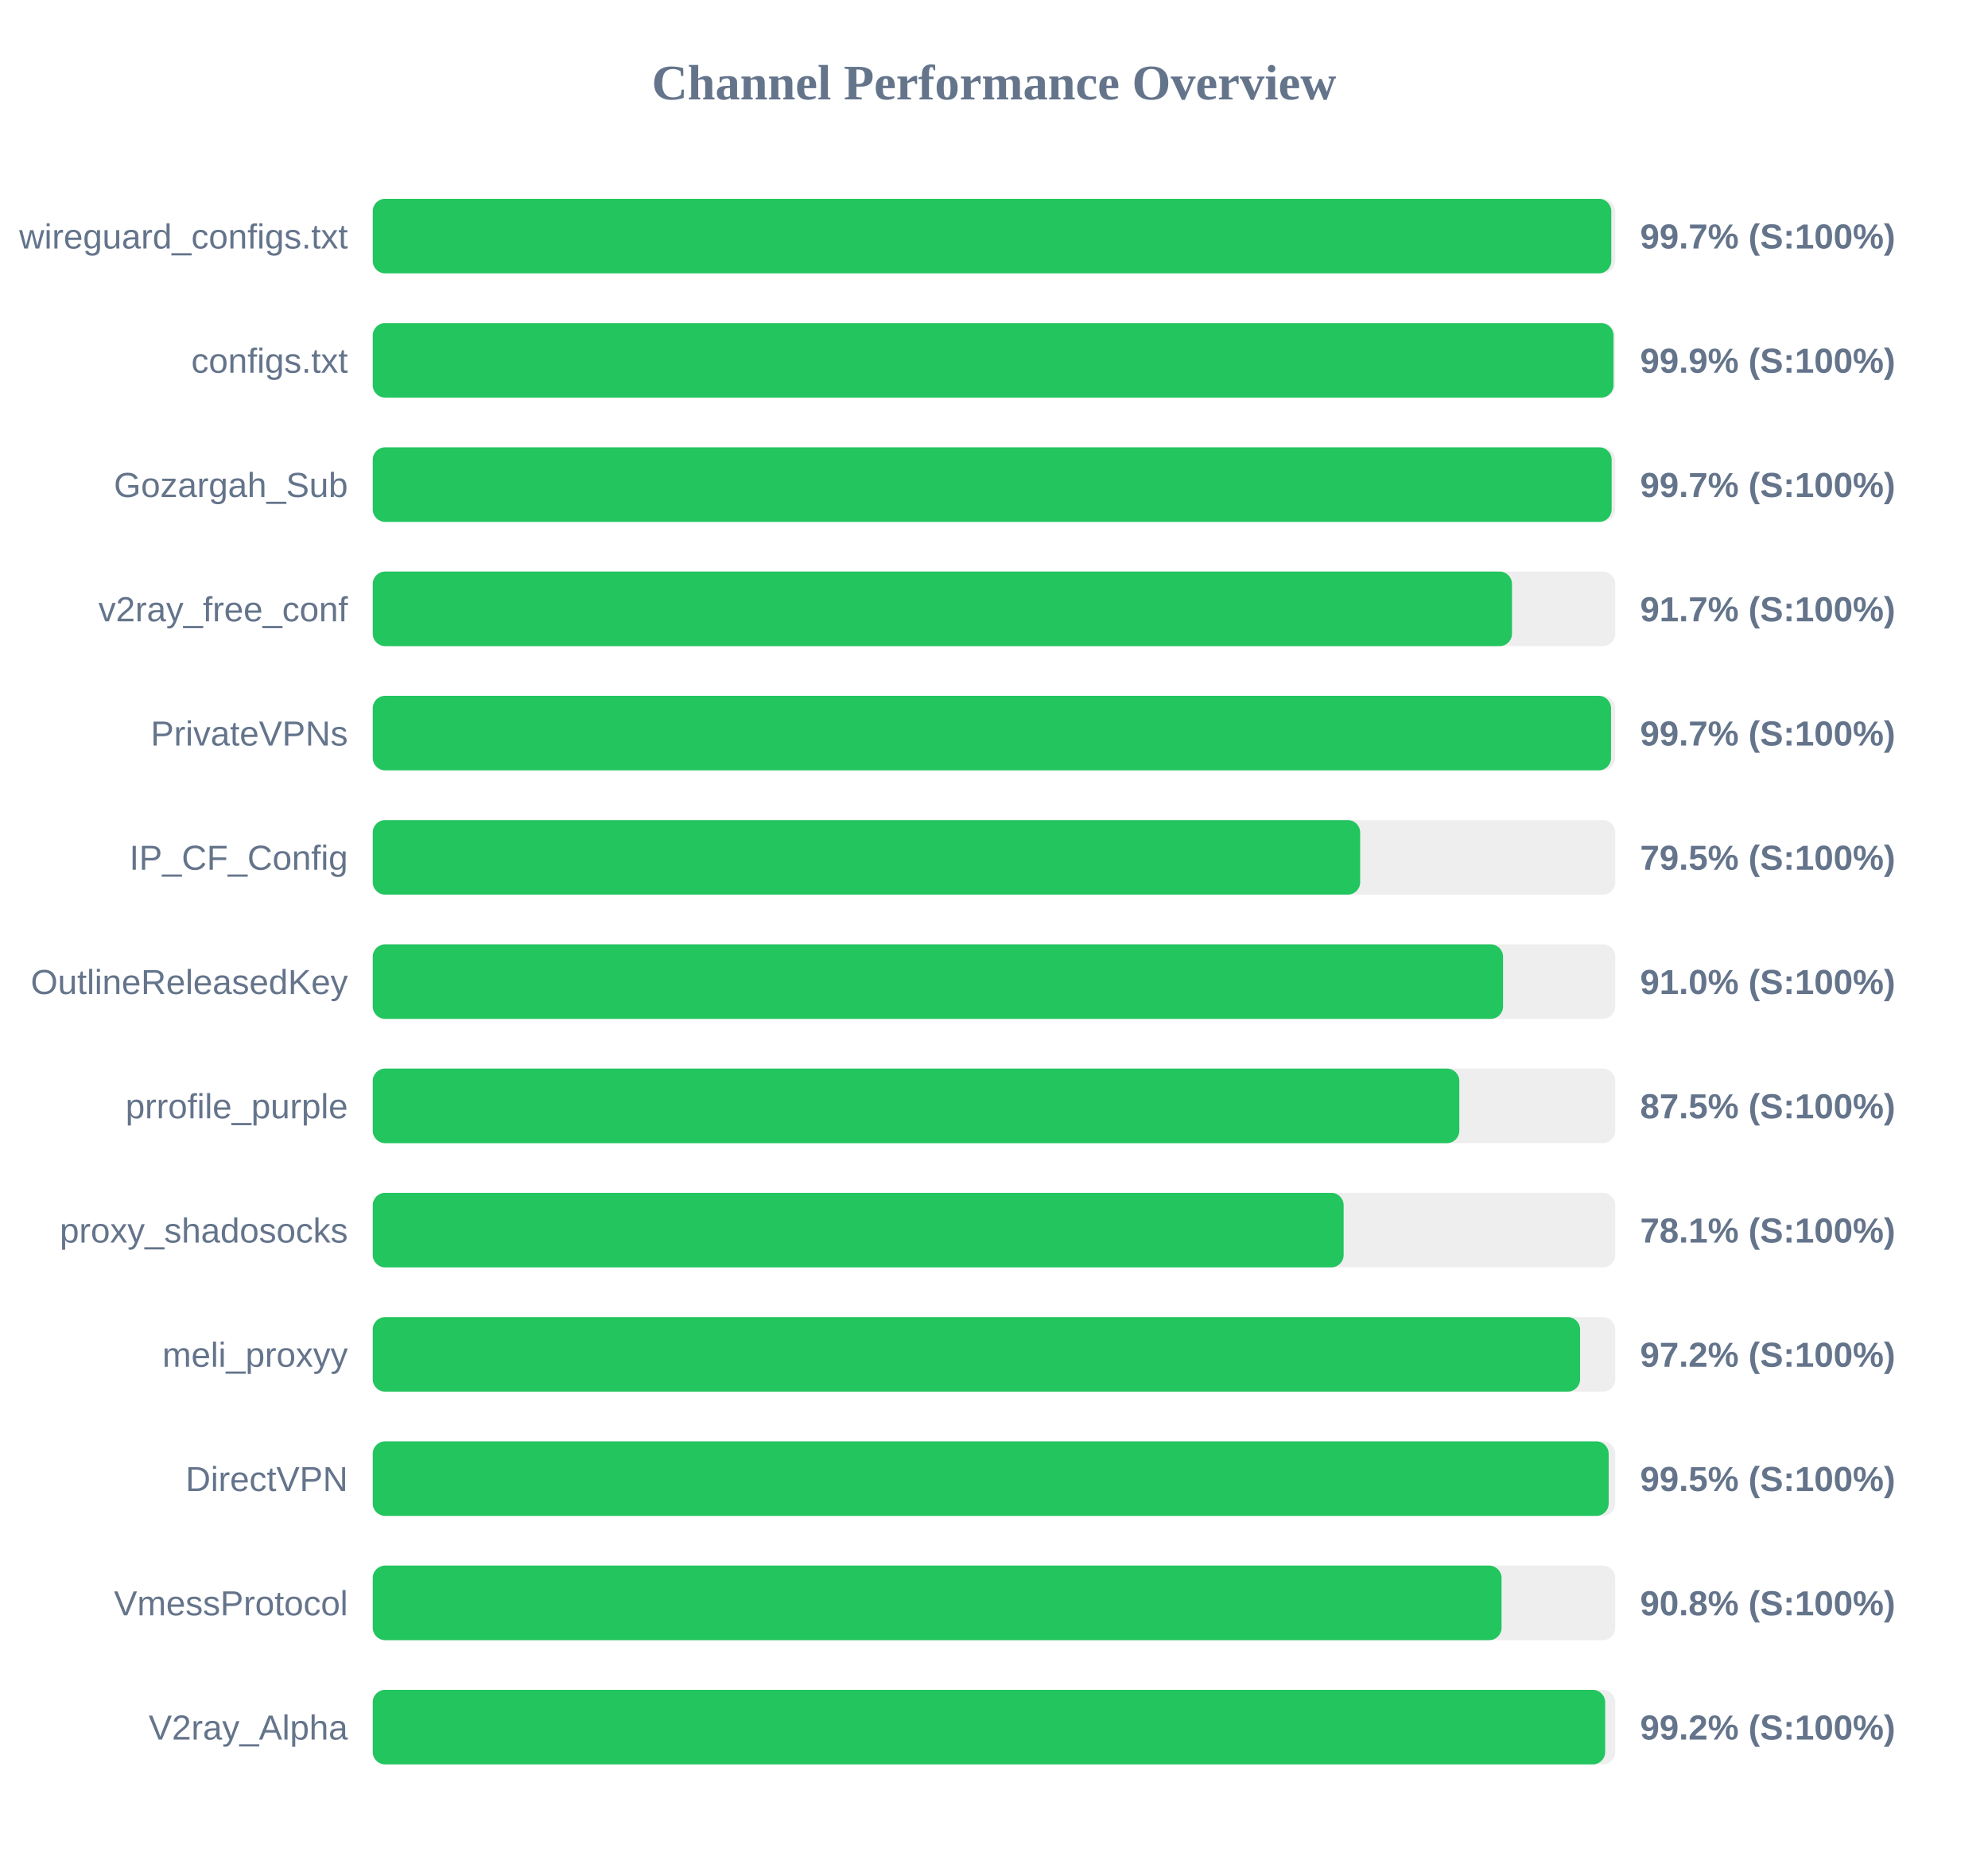
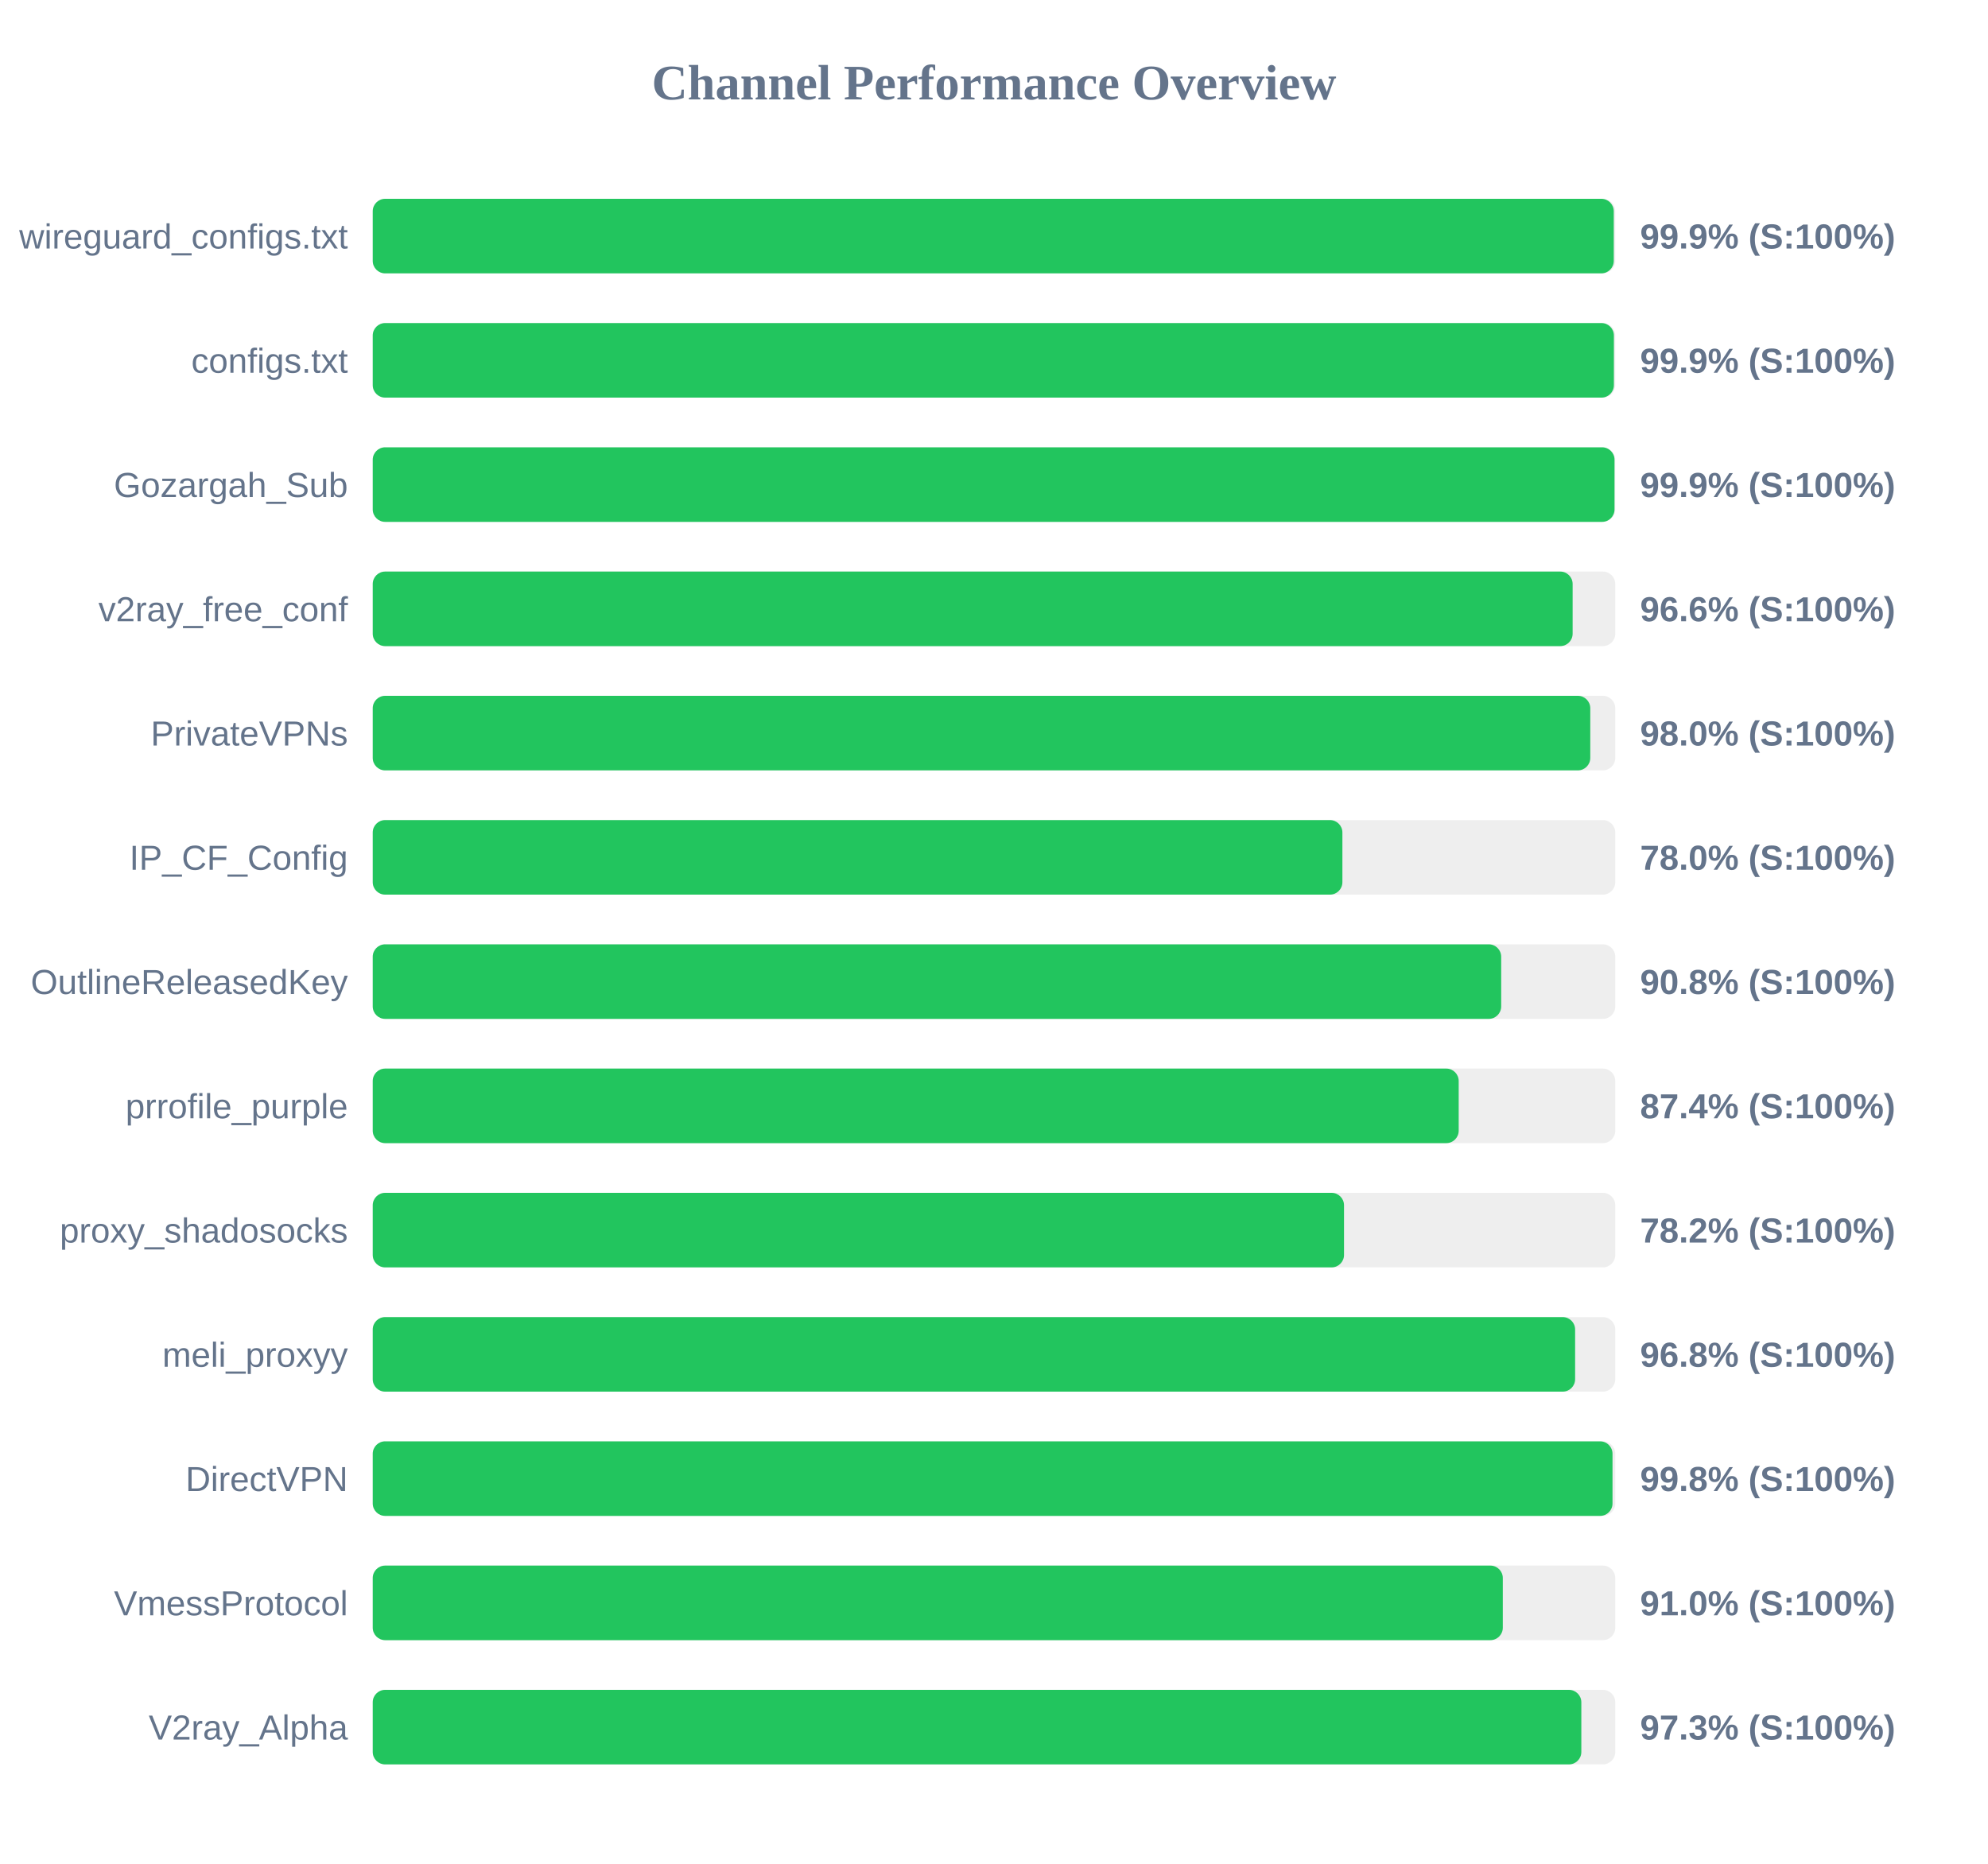
<svg xmlns="http://www.w3.org/2000/svg" width="800" height="750" version="1.1">
  <style>
        .row { font: 14px Arial; fill: #64748b; }
        .score { font: bold 14px Arial; fill: #64748b; }
    </style>
  <text x="400" y="40" text-anchor="middle" font-size="20px" font-weight="bold" fill="#64748b">Channel Performance Overview</text>
  <rect x="150" y="80" width="500" height="30" fill="#eee" rx="5" />
-   <rect x="150" y="80" width="498.4" height="30" fill="#22c55e" rx="5" />
+   <rect x="150" y="80" width="499.4" height="30" fill="#22c55e" rx="5" />
  <text x="140" y="100" text-anchor="end" class="row">wireguard_configs.txt</text>
-   <text x="660" y="100" text-anchor="start" class="score">99.7% (S:100%)</text>
+   <text x="660" y="100" text-anchor="start" class="score">99.9% (S:100%)</text>
  <rect x="150" y="130" width="500" height="30" fill="#eee" rx="5" />
-   <rect x="150" y="130" width="499.3" height="30" fill="#22c55e" rx="5" />
+   <rect x="150" y="130" width="499.45" height="30" fill="#22c55e" rx="5" />
  <text x="140" y="150" text-anchor="end" class="row">configs.txt</text>
  <text x="660" y="150" text-anchor="start" class="score">99.9% (S:100%)</text>
  <rect x="150" y="180" width="500" height="30" fill="#eee" rx="5" />
-   <rect x="150" y="180" width="498.55" height="30" fill="#22c55e" rx="5" />
+   <rect x="150" y="180" width="499.7" height="30" fill="#22c55e" rx="5" />
  <text x="140" y="200" text-anchor="end" class="row">Gozargah_Sub</text>
-   <text x="660" y="200" text-anchor="start" class="score">99.7% (S:100%)</text>
+   <text x="660" y="200" text-anchor="start" class="score">99.9% (S:100%)</text>
  <rect x="150" y="230" width="500" height="30" fill="#eee" rx="5" />
-   <rect x="150" y="230" width="458.45" height="30" fill="#22c55e" rx="5" />
+   <rect x="150" y="230" width="482.85" height="30" fill="#22c55e" rx="5" />
  <text x="140" y="250" text-anchor="end" class="row">v2ray_free_conf</text>
-   <text x="660" y="250" text-anchor="start" class="score">91.7% (S:100%)</text>
+   <text x="660" y="250" text-anchor="start" class="score">96.6% (S:100%)</text>
  <rect x="150" y="280" width="500" height="30" fill="#eee" rx="5" />
-   <rect x="150" y="280" width="498.3" height="30" fill="#22c55e" rx="5" />
+   <rect x="150" y="280" width="489.95" height="30" fill="#22c55e" rx="5" />
  <text x="140" y="300" text-anchor="end" class="row">PrivateVPNs</text>
-   <text x="660" y="300" text-anchor="start" class="score">99.7% (S:100%)</text>
+   <text x="660" y="300" text-anchor="start" class="score">98.0% (S:100%)</text>
  <rect x="150" y="330" width="500" height="30" fill="#eee" rx="5" />
-   <rect x="150" y="330" width="397.35" height="30" fill="#22c55e" rx="5" />
+   <rect x="150" y="330" width="390.2" height="30" fill="#22c55e" rx="5" />
  <text x="140" y="350" text-anchor="end" class="row">IP_CF_Config</text>
-   <text x="660" y="350" text-anchor="start" class="score">79.5% (S:100%)</text>
+   <text x="660" y="350" text-anchor="start" class="score">78.0% (S:100%)</text>
  <rect x="150" y="380" width="500" height="30" fill="#eee" rx="5" />
-   <rect x="150" y="380" width="454.85" height="30" fill="#22c55e" rx="5" />
+   <rect x="150" y="380" width="454.1" height="30" fill="#22c55e" rx="5" />
  <text x="140" y="400" text-anchor="end" class="row">OutlineReleasedKey</text>
-   <text x="660" y="400" text-anchor="start" class="score">91.0% (S:100%)</text>
+   <text x="660" y="400" text-anchor="start" class="score">90.8% (S:100%)</text>
  <rect x="150" y="430" width="500" height="30" fill="#eee" rx="5" />
-   <rect x="150" y="430" width="437.25" height="30" fill="#22c55e" rx="5" />
+   <rect x="150" y="430" width="437.0" height="30" fill="#22c55e" rx="5" />
  <text x="140" y="450" text-anchor="end" class="row">prrofile_purple</text>
-   <text x="660" y="450" text-anchor="start" class="score">87.5% (S:100%)</text>
+   <text x="660" y="450" text-anchor="start" class="score">87.4% (S:100%)</text>
  <rect x="150" y="480" width="500" height="30" fill="#eee" rx="5" />
-   <rect x="150" y="480" width="390.7" height="30" fill="#22c55e" rx="5" />
+   <rect x="150" y="480" width="390.85" height="30" fill="#22c55e" rx="5" />
  <text x="140" y="500" text-anchor="end" class="row">proxy_shadosocks</text>
-   <text x="660" y="500" text-anchor="start" class="score">78.1% (S:100%)</text>
+   <text x="660" y="500" text-anchor="start" class="score">78.2% (S:100%)</text>
  <rect x="150" y="530" width="500" height="30" fill="#eee" rx="5" />
-   <rect x="150" y="530" width="485.85" height="30" fill="#22c55e" rx="5" />
+   <rect x="150" y="530" width="483.85" height="30" fill="#22c55e" rx="5" />
  <text x="140" y="550" text-anchor="end" class="row">meli_proxyy</text>
-   <text x="660" y="550" text-anchor="start" class="score">97.2% (S:100%)</text>
+   <text x="660" y="550" text-anchor="start" class="score">96.8% (S:100%)</text>
  <rect x="150" y="580" width="500" height="30" fill="#eee" rx="5" />
-   <rect x="150" y="580" width="497.35" height="30" fill="#22c55e" rx="5" />
+   <rect x="150" y="580" width="498.9" height="30" fill="#22c55e" rx="5" />
  <text x="140" y="600" text-anchor="end" class="row">DirectVPN</text>
-   <text x="660" y="600" text-anchor="start" class="score">99.5% (S:100%)</text>
+   <text x="660" y="600" text-anchor="start" class="score">99.8% (S:100%)</text>
  <rect x="150" y="630" width="500" height="30" fill="#eee" rx="5" />
-   <rect x="150" y="630" width="454.25" height="30" fill="#22c55e" rx="5" />
+   <rect x="150" y="630" width="454.75" height="30" fill="#22c55e" rx="5" />
  <text x="140" y="650" text-anchor="end" class="row">VmessProtocol</text>
-   <text x="660" y="650" text-anchor="start" class="score">90.8% (S:100%)</text>
+   <text x="660" y="650" text-anchor="start" class="score">91.0% (S:100%)</text>
  <rect x="150" y="680" width="500" height="30" fill="#eee" rx="5" />
-   <rect x="150" y="680" width="495.95" height="30" fill="#22c55e" rx="5" />
+   <rect x="150" y="680" width="486.35" height="30" fill="#22c55e" rx="5" />
  <text x="140" y="700" text-anchor="end" class="row">V2ray_Alpha</text>
-   <text x="660" y="700" text-anchor="start" class="score">99.2% (S:100%)</text>
+   <text x="660" y="700" text-anchor="start" class="score">97.3% (S:100%)</text>
</svg>
